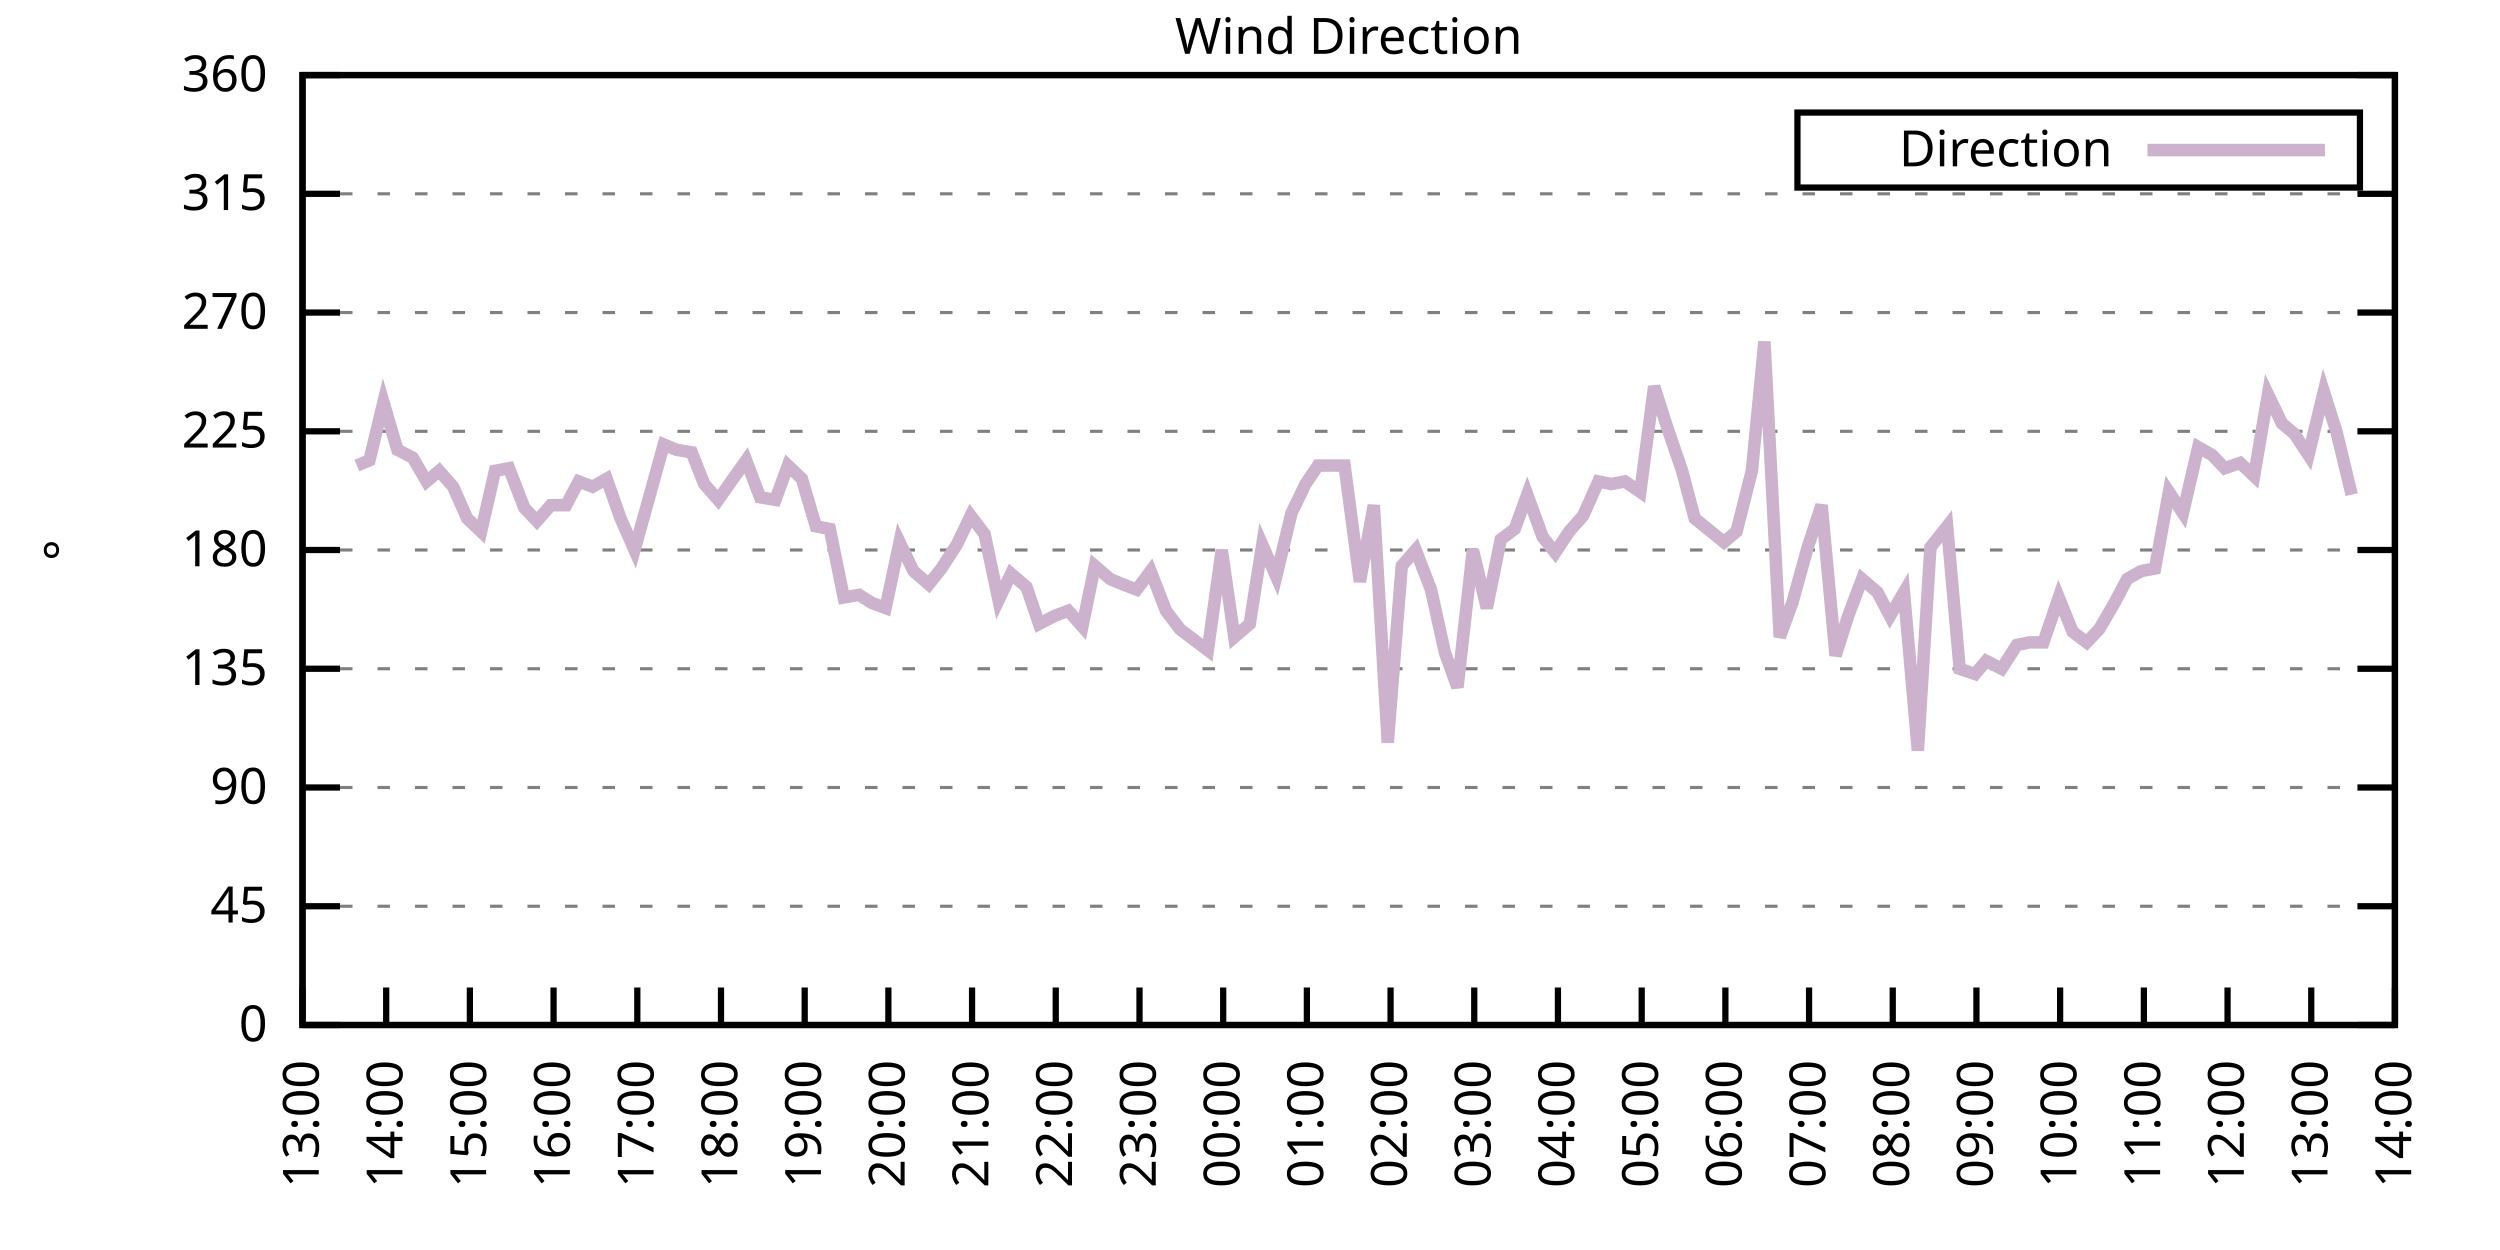
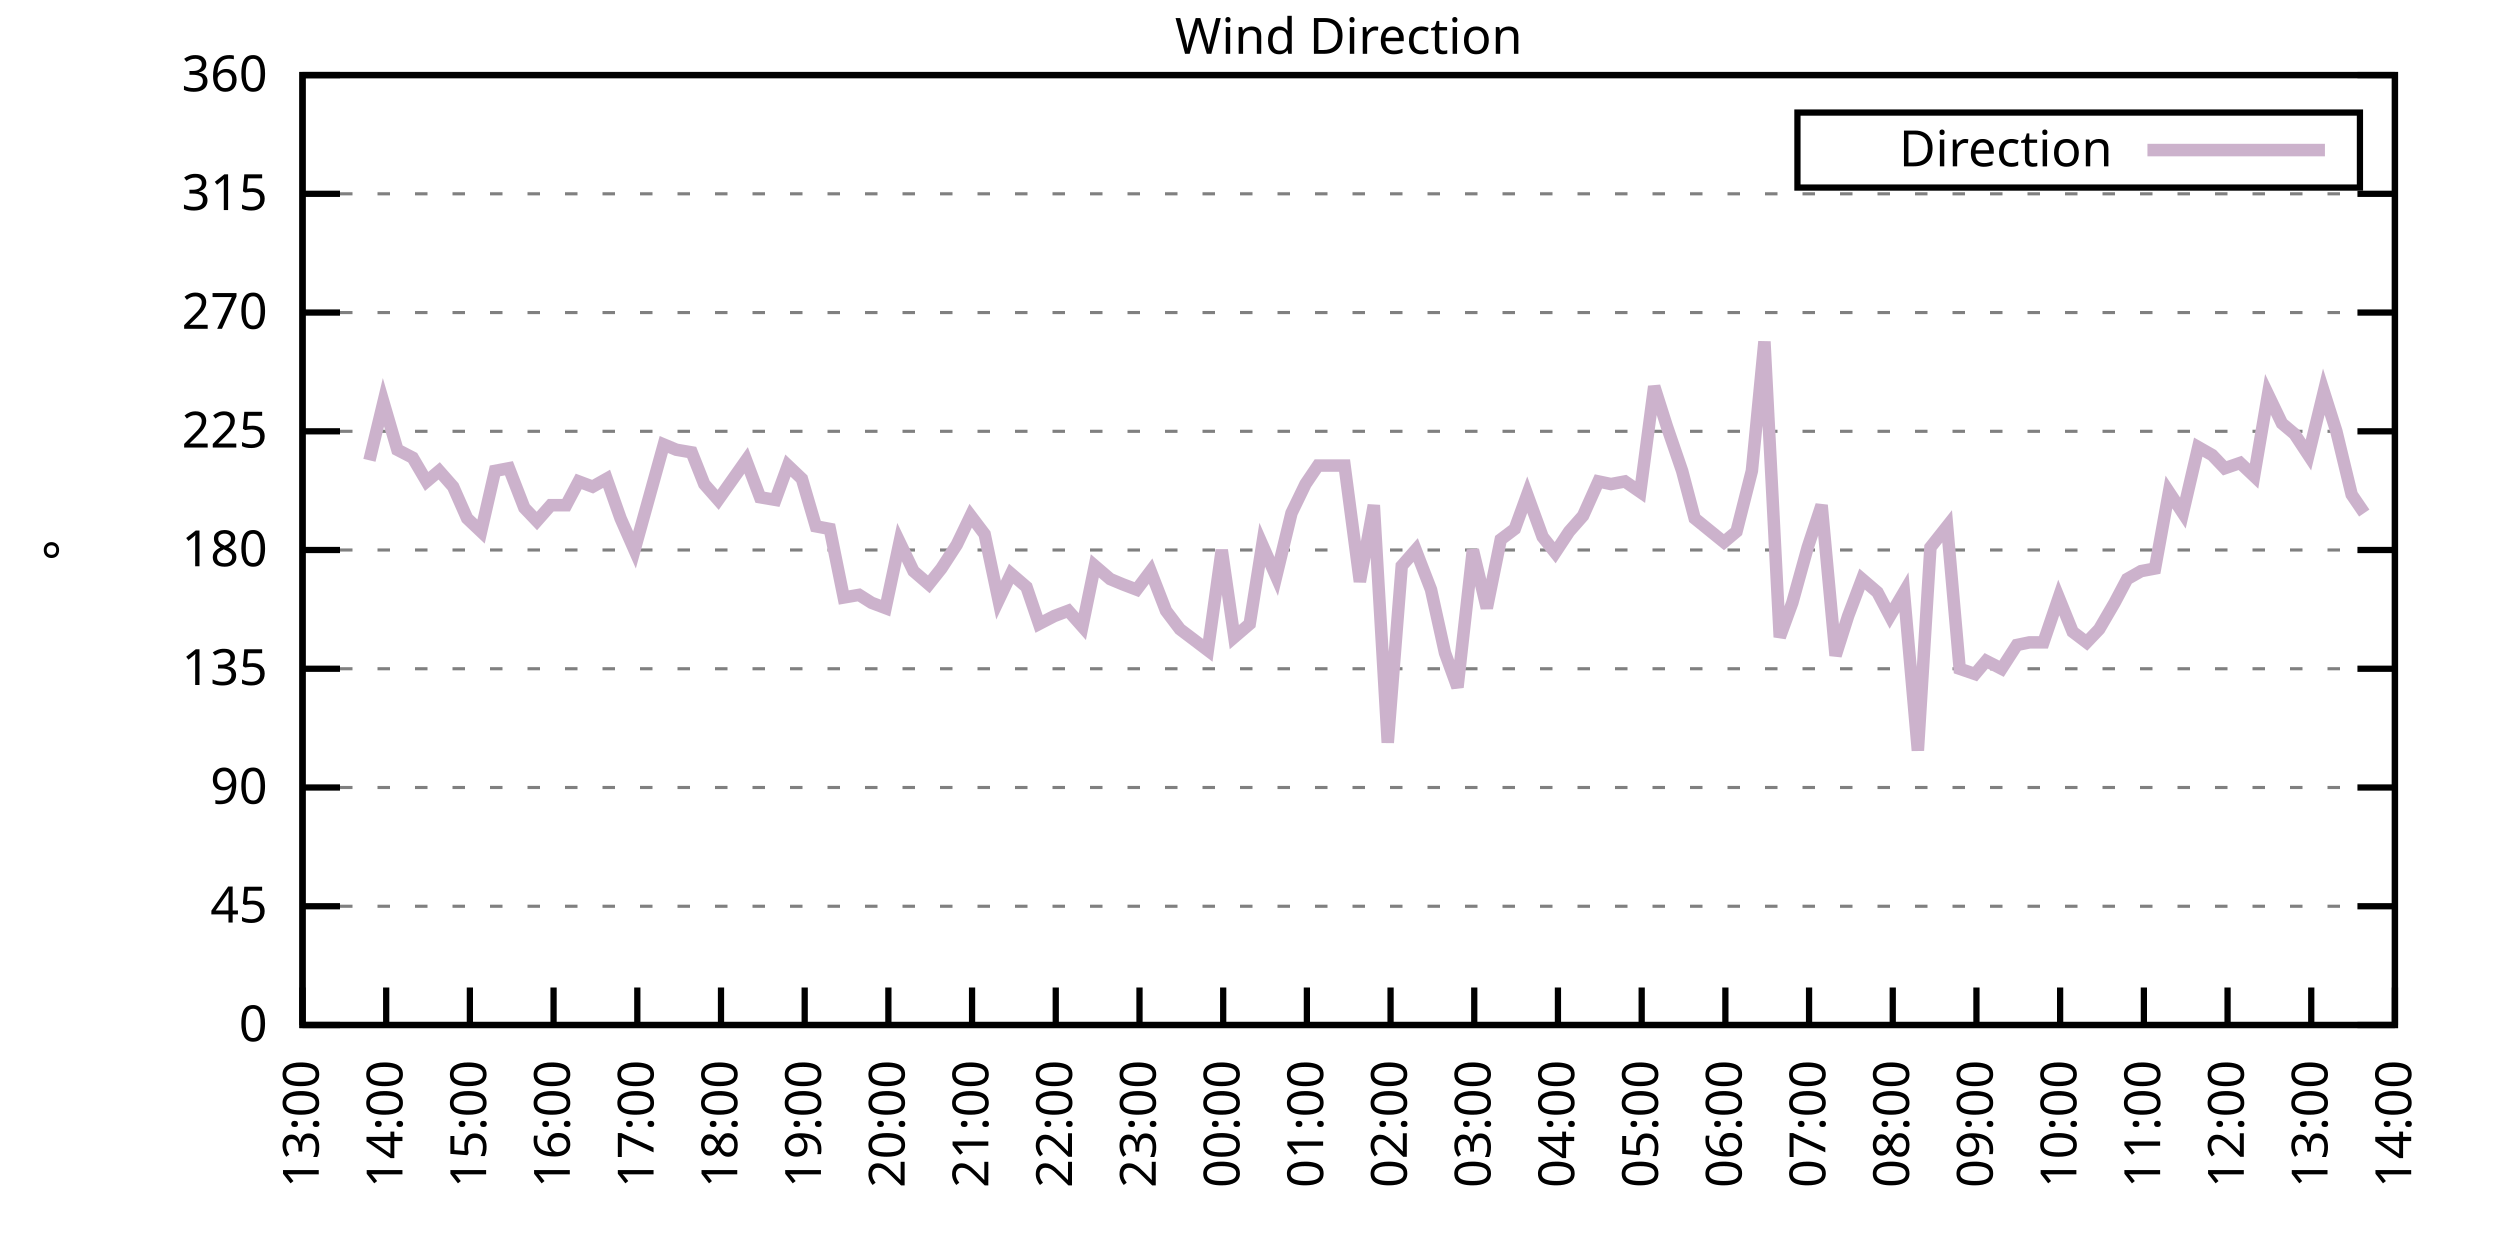
<svg xmlns="http://www.w3.org/2000/svg" xmlns:xlink="http://www.w3.org/1999/xlink" width="400" height="200" viewBox="0 0 400 200">
  <g id="gnuplot_canvas">
    <rect x="0" y="0" width="400" height="200" fill="none" />
    <defs>
      <circle id="gpDot" r="0.5" stroke-width="0.5" stroke="currentColor" />
      <path id="gpPt0" stroke-width="0.333" stroke="currentColor" d="M-1,0 h2 M0,-1 v2" />
      <path id="gpPt1" stroke-width="0.333" stroke="currentColor" d="M-1,-1 L1,1 M1,-1 L-1,1" />
      <path id="gpPt2" stroke-width="0.333" stroke="currentColor" d="M-1,0 L1,0 M0,-1 L0,1 M-1,-1 L1,1 M-1,1 L1,-1" />
      <rect id="gpPt3" stroke-width="0.333" stroke="currentColor" x="-1" y="-1" width="2" height="2" />
      <rect id="gpPt4" stroke-width="0.333" stroke="currentColor" fill="currentColor" x="-1" y="-1" width="2" height="2" />
      <circle id="gpPt5" stroke-width="0.333" stroke="currentColor" cx="0" cy="0" r="1" />
      <use xlink:href="#gpPt5" id="gpPt6" fill="currentColor" stroke="none" />
      <path id="gpPt7" stroke-width="0.333" stroke="currentColor" d="M0,-1.33 L-1.33,0.67 L1.33,0.67 z" />
      <use xlink:href="#gpPt7" id="gpPt8" fill="currentColor" stroke="none" />
      <use xlink:href="#gpPt7" id="gpPt9" stroke="currentColor" transform="rotate(180)" />
      <use xlink:href="#gpPt9" id="gpPt10" fill="currentColor" stroke="none" />
      <use xlink:href="#gpPt3" id="gpPt11" stroke="currentColor" transform="rotate(45)" />
      <use xlink:href="#gpPt11" id="gpPt12" fill="currentColor" stroke="none" />
      <path id="gpPt13" stroke-width="0.333" stroke="currentColor" d="M0,1.330 L1.265,0.411 L0.782,-1.067 L-0.782,-1.076 L-1.265,0.411 z" />
      <use xlink:href="#gpPt13" id="gpPt14" fill="currentColor" stroke="none" />
      <filter id="textbox" filterUnits="objectBoundingBox" x="0" y="0" height="1" width="1">
        <feFlood flood-color="white" flood-opacity="1" result="bgnd" />
        <feComposite in="SourceGraphic" in2="bgnd" operator="atop" />
      </filter>
      <filter id="greybox" filterUnits="objectBoundingBox" x="0" y="0" height="1" width="1">
        <feFlood flood-color="lightgrey" flood-opacity="1" result="grey" />
        <feComposite in="SourceGraphic" in2="grey" operator="atop" />
      </filter>
    </defs>
    <g fill="none" color="white" stroke="currentColor" stroke-width="1.00" stroke-linecap="butt" stroke-linejoin="miter">
</g>
    <g fill="none" color="black" stroke="currentColor" stroke-width="1.00" stroke-linecap="butt" stroke-linejoin="miter">
      <g stroke="none" shape-rendering="crispEdges">
        <polygon fill="rgb(255, 255, 255)" points="48.40,164.00 383.18,164.00 383.18,12.02 48.40,12.02 " />
      </g>
    </g>
    <g fill="none" color="black" stroke="currentColor" stroke-width="1.00" stroke-linecap="butt" stroke-linejoin="miter">
</g>
    <g fill="none" color="black" stroke="black" stroke-width="0.50" stroke-linecap="butt" stroke-linejoin="miter">
</g>
    <g fill="none" color="gray" stroke="currentColor" stroke-width="0.50" stroke-linecap="butt" stroke-linejoin="miter">
      <path stroke="gray" stroke-dasharray="2,4" class="gridline" d="M48.40,164.00 L383.19,164.00  " />
    </g>
    <g fill="none" color="gray" stroke="gray" stroke-width="1.00" stroke-linecap="butt" stroke-linejoin="miter">
</g>
    <g fill="none" color="black" stroke="currentColor" stroke-width="1.00" stroke-linecap="butt" stroke-linejoin="miter">
      <path stroke="black" d="M48.40,164.00 L54.40,164.00 M383.19,164.00 L377.19,164.00  " />
      <g transform="translate(42.80,166.60)" stroke="none" fill="black" font-family="Sans" font-size="8.00" text-anchor="end">
        <text>
          <tspan font-family="Sans"> 0</tspan>
        </text>
      </g>
    </g>
    <g fill="none" color="black" stroke="currentColor" stroke-width="1.00" stroke-linecap="butt" stroke-linejoin="miter">
</g>
    <g fill="none" color="black" stroke="black" stroke-width="0.50" stroke-linecap="butt" stroke-linejoin="miter">
</g>
    <g fill="none" color="gray" stroke="currentColor" stroke-width="0.50" stroke-linecap="butt" stroke-linejoin="miter">
      <path stroke="gray" stroke-dasharray="2,4" class="gridline" d="M48.40,145.00 L383.19,145.00  " />
    </g>
    <g fill="none" color="gray" stroke="gray" stroke-width="1.00" stroke-linecap="butt" stroke-linejoin="miter">
</g>
    <g fill="none" color="black" stroke="currentColor" stroke-width="1.00" stroke-linecap="butt" stroke-linejoin="miter">
      <path stroke="black" d="M48.40,145.00 L54.40,145.00 M383.19,145.00 L377.19,145.00  " />
      <g transform="translate(42.80,147.60)" stroke="none" fill="black" font-family="Sans" font-size="8.00" text-anchor="end">
        <text>
          <tspan font-family="Sans"> 45</tspan>
        </text>
      </g>
    </g>
    <g fill="none" color="black" stroke="currentColor" stroke-width="1.00" stroke-linecap="butt" stroke-linejoin="miter">
</g>
    <g fill="none" color="black" stroke="black" stroke-width="0.50" stroke-linecap="butt" stroke-linejoin="miter">
</g>
    <g fill="none" color="gray" stroke="currentColor" stroke-width="0.50" stroke-linecap="butt" stroke-linejoin="miter">
      <path stroke="gray" stroke-dasharray="2,4" class="gridline" d="M48.40,126.00 L383.19,126.00  " />
    </g>
    <g fill="none" color="gray" stroke="gray" stroke-width="1.00" stroke-linecap="butt" stroke-linejoin="miter">
</g>
    <g fill="none" color="black" stroke="currentColor" stroke-width="1.00" stroke-linecap="butt" stroke-linejoin="miter">
      <path stroke="black" d="M48.40,126.00 L54.40,126.00 M383.19,126.00 L377.19,126.00  " />
      <g transform="translate(42.80,128.60)" stroke="none" fill="black" font-family="Sans" font-size="8.00" text-anchor="end">
        <text>
          <tspan font-family="Sans"> 90</tspan>
        </text>
      </g>
    </g>
    <g fill="none" color="black" stroke="currentColor" stroke-width="1.00" stroke-linecap="butt" stroke-linejoin="miter">
</g>
    <g fill="none" color="black" stroke="black" stroke-width="0.50" stroke-linecap="butt" stroke-linejoin="miter">
</g>
    <g fill="none" color="gray" stroke="currentColor" stroke-width="0.50" stroke-linecap="butt" stroke-linejoin="miter">
      <path stroke="gray" stroke-dasharray="2,4" class="gridline" d="M48.40,107.00 L383.19,107.00  " />
    </g>
    <g fill="none" color="gray" stroke="gray" stroke-width="1.00" stroke-linecap="butt" stroke-linejoin="miter">
</g>
    <g fill="none" color="black" stroke="currentColor" stroke-width="1.00" stroke-linecap="butt" stroke-linejoin="miter">
      <path stroke="black" d="M48.40,107.00 L54.40,107.00 M383.19,107.00 L377.19,107.00  " />
      <g transform="translate(42.80,109.60)" stroke="none" fill="black" font-family="Sans" font-size="8.00" text-anchor="end">
        <text>
          <tspan font-family="Sans"> 135</tspan>
        </text>
      </g>
    </g>
    <g fill="none" color="black" stroke="currentColor" stroke-width="1.00" stroke-linecap="butt" stroke-linejoin="miter">
</g>
    <g fill="none" color="black" stroke="black" stroke-width="0.50" stroke-linecap="butt" stroke-linejoin="miter">
</g>
    <g fill="none" color="gray" stroke="currentColor" stroke-width="0.50" stroke-linecap="butt" stroke-linejoin="miter">
      <path stroke="gray" stroke-dasharray="2,4" class="gridline" d="M48.40,88.00 L383.19,88.00  " />
    </g>
    <g fill="none" color="gray" stroke="gray" stroke-width="1.00" stroke-linecap="butt" stroke-linejoin="miter">
</g>
    <g fill="none" color="black" stroke="currentColor" stroke-width="1.00" stroke-linecap="butt" stroke-linejoin="miter">
      <path stroke="black" d="M48.40,88.00 L54.40,88.00 M383.19,88.00 L377.19,88.00  " />
      <g transform="translate(42.80,90.60)" stroke="none" fill="black" font-family="Sans" font-size="8.00" text-anchor="end">
        <text>
          <tspan font-family="Sans"> 180</tspan>
        </text>
      </g>
    </g>
    <g fill="none" color="black" stroke="currentColor" stroke-width="1.00" stroke-linecap="butt" stroke-linejoin="miter">
</g>
    <g fill="none" color="black" stroke="black" stroke-width="0.50" stroke-linecap="butt" stroke-linejoin="miter">
</g>
    <g fill="none" color="gray" stroke="currentColor" stroke-width="0.50" stroke-linecap="butt" stroke-linejoin="miter">
      <path stroke="gray" stroke-dasharray="2,4" class="gridline" d="M48.40,69.01 L383.19,69.01  " />
    </g>
    <g fill="none" color="gray" stroke="gray" stroke-width="1.00" stroke-linecap="butt" stroke-linejoin="miter">
</g>
    <g fill="none" color="black" stroke="currentColor" stroke-width="1.00" stroke-linecap="butt" stroke-linejoin="miter">
      <path stroke="black" d="M48.40,69.01 L54.40,69.01 M383.19,69.01 L377.19,69.01  " />
      <g transform="translate(42.80,71.61)" stroke="none" fill="black" font-family="Sans" font-size="8.00" text-anchor="end">
        <text>
          <tspan font-family="Sans"> 225</tspan>
        </text>
      </g>
    </g>
    <g fill="none" color="black" stroke="currentColor" stroke-width="1.00" stroke-linecap="butt" stroke-linejoin="miter">
</g>
    <g fill="none" color="black" stroke="black" stroke-width="0.50" stroke-linecap="butt" stroke-linejoin="miter">
</g>
    <g fill="none" color="gray" stroke="currentColor" stroke-width="0.50" stroke-linecap="butt" stroke-linejoin="miter">
      <path stroke="gray" stroke-dasharray="2,4" class="gridline" d="M48.40,50.01 L383.19,50.01  " />
    </g>
    <g fill="none" color="gray" stroke="gray" stroke-width="1.00" stroke-linecap="butt" stroke-linejoin="miter">
</g>
    <g fill="none" color="black" stroke="currentColor" stroke-width="1.00" stroke-linecap="butt" stroke-linejoin="miter">
      <path stroke="black" d="M48.40,50.01 L54.40,50.01 M383.19,50.01 L377.19,50.01  " />
      <g transform="translate(42.80,52.61)" stroke="none" fill="black" font-family="Sans" font-size="8.00" text-anchor="end">
        <text>
          <tspan font-family="Sans"> 270</tspan>
        </text>
      </g>
    </g>
    <g fill="none" color="black" stroke="currentColor" stroke-width="1.00" stroke-linecap="butt" stroke-linejoin="miter">
</g>
    <g fill="none" color="black" stroke="black" stroke-width="0.50" stroke-linecap="butt" stroke-linejoin="miter">
</g>
    <g fill="none" color="gray" stroke="currentColor" stroke-width="0.50" stroke-linecap="butt" stroke-linejoin="miter">
      <path stroke="gray" stroke-dasharray="2,4" class="gridline" d="M48.40,31.01 L383.19,31.01  " />
    </g>
    <g fill="none" color="gray" stroke="gray" stroke-width="1.00" stroke-linecap="butt" stroke-linejoin="miter">
</g>
    <g fill="none" color="black" stroke="currentColor" stroke-width="1.00" stroke-linecap="butt" stroke-linejoin="miter">
      <path stroke="black" d="M48.40,31.01 L54.40,31.01 M383.19,31.01 L377.19,31.01  " />
      <g transform="translate(42.80,33.61)" stroke="none" fill="black" font-family="Sans" font-size="8.00" text-anchor="end">
        <text>
          <tspan font-family="Sans"> 315</tspan>
        </text>
      </g>
    </g>
    <g fill="none" color="black" stroke="currentColor" stroke-width="1.00" stroke-linecap="butt" stroke-linejoin="miter">
</g>
    <g fill="none" color="black" stroke="black" stroke-width="0.50" stroke-linecap="butt" stroke-linejoin="miter">
</g>
    <g fill="none" color="gray" stroke="currentColor" stroke-width="0.50" stroke-linecap="butt" stroke-linejoin="miter">
      <path stroke="gray" stroke-dasharray="2,4" class="gridline" d="M48.40,12.01 L383.19,12.01  " />
    </g>
    <g fill="none" color="gray" stroke="gray" stroke-width="1.00" stroke-linecap="butt" stroke-linejoin="miter">
</g>
    <g fill="none" color="black" stroke="currentColor" stroke-width="1.00" stroke-linecap="butt" stroke-linejoin="miter">
      <path stroke="black" d="M48.40,12.01 L54.40,12.01 M383.19,12.01 L377.19,12.01  " />
      <g transform="translate(42.80,14.61)" stroke="none" fill="black" font-family="Sans" font-size="8.00" text-anchor="end">
        <text>
          <tspan font-family="Sans"> 360</tspan>
        </text>
      </g>
    </g>
    <g fill="none" color="black" stroke="currentColor" stroke-width="1.00" stroke-linecap="butt" stroke-linejoin="miter">
      <path stroke="black" d="M48.40,164.00 L48.40,158.00  " />
      <g transform="translate(51.00,169.60) rotate(270.00)" stroke="none" fill="black" font-family="Sans" font-size="8.00" text-anchor="end">
        <text>
          <tspan font-family="Sans">13:00</tspan>
        </text>
      </g>
    </g>
    <g fill="none" color="black" stroke="currentColor" stroke-width="1.00" stroke-linecap="butt" stroke-linejoin="miter">
      <path stroke="black" d="M61.79,164.00 L61.79,158.00  " />
      <g transform="translate(64.39,169.60) rotate(270.00)" stroke="none" fill="black" font-family="Sans" font-size="8.00" text-anchor="end">
        <text>
          <tspan font-family="Sans">14:00</tspan>
        </text>
      </g>
    </g>
    <g fill="none" color="black" stroke="currentColor" stroke-width="1.00" stroke-linecap="butt" stroke-linejoin="miter">
      <path stroke="black" d="M75.18,164.00 L75.18,158.00  " />
      <g transform="translate(77.78,169.60) rotate(270.00)" stroke="none" fill="black" font-family="Sans" font-size="8.00" text-anchor="end">
        <text>
          <tspan font-family="Sans">15:00</tspan>
        </text>
      </g>
    </g>
    <g fill="none" color="black" stroke="currentColor" stroke-width="1.00" stroke-linecap="butt" stroke-linejoin="miter">
      <path stroke="black" d="M88.57,164.00 L88.57,158.00  " />
      <g transform="translate(91.17,169.60) rotate(270.00)" stroke="none" fill="black" font-family="Sans" font-size="8.00" text-anchor="end">
        <text>
          <tspan font-family="Sans">16:00</tspan>
        </text>
      </g>
    </g>
    <g fill="none" color="black" stroke="currentColor" stroke-width="1.00" stroke-linecap="butt" stroke-linejoin="miter">
      <path stroke="black" d="M101.97,164.00 L101.97,158.00  " />
      <g transform="translate(104.57,169.60) rotate(270.00)" stroke="none" fill="black" font-family="Sans" font-size="8.00" text-anchor="end">
        <text>
          <tspan font-family="Sans">17:00</tspan>
        </text>
      </g>
    </g>
    <g fill="none" color="black" stroke="currentColor" stroke-width="1.00" stroke-linecap="butt" stroke-linejoin="miter">
      <path stroke="black" d="M115.36,164.00 L115.36,158.00  " />
      <g transform="translate(117.96,169.60) rotate(270.00)" stroke="none" fill="black" font-family="Sans" font-size="8.00" text-anchor="end">
        <text>
          <tspan font-family="Sans">18:00</tspan>
        </text>
      </g>
    </g>
    <g fill="none" color="black" stroke="currentColor" stroke-width="1.00" stroke-linecap="butt" stroke-linejoin="miter">
      <path stroke="black" d="M128.75,164.00 L128.75,158.00  " />
      <g transform="translate(131.35,169.60) rotate(270.00)" stroke="none" fill="black" font-family="Sans" font-size="8.00" text-anchor="end">
        <text>
          <tspan font-family="Sans">19:00</tspan>
        </text>
      </g>
    </g>
    <g fill="none" color="black" stroke="currentColor" stroke-width="1.00" stroke-linecap="butt" stroke-linejoin="miter">
      <path stroke="black" d="M142.14,164.00 L142.14,158.00  " />
      <g transform="translate(144.74,169.60) rotate(270.00)" stroke="none" fill="black" font-family="Sans" font-size="8.00" text-anchor="end">
        <text>
          <tspan font-family="Sans">20:00</tspan>
        </text>
      </g>
    </g>
    <g fill="none" color="black" stroke="currentColor" stroke-width="1.00" stroke-linecap="butt" stroke-linejoin="miter">
      <path stroke="black" d="M155.53,164.00 L155.53,158.00  " />
      <g transform="translate(158.13,169.60) rotate(270.00)" stroke="none" fill="black" font-family="Sans" font-size="8.00" text-anchor="end">
        <text>
          <tspan font-family="Sans">21:00</tspan>
        </text>
      </g>
    </g>
    <g fill="none" color="black" stroke="currentColor" stroke-width="1.00" stroke-linecap="butt" stroke-linejoin="miter">
      <path stroke="black" d="M168.92,164.00 L168.92,158.00  " />
      <g transform="translate(171.52,169.60) rotate(270.00)" stroke="none" fill="black" font-family="Sans" font-size="8.00" text-anchor="end">
        <text>
          <tspan font-family="Sans">22:00</tspan>
        </text>
      </g>
    </g>
    <g fill="none" color="black" stroke="currentColor" stroke-width="1.00" stroke-linecap="butt" stroke-linejoin="miter">
      <path stroke="black" d="M182.32,164.00 L182.32,158.00  " />
      <g transform="translate(184.92,169.60) rotate(270.00)" stroke="none" fill="black" font-family="Sans" font-size="8.00" text-anchor="end">
        <text>
          <tspan font-family="Sans">23:00</tspan>
        </text>
      </g>
    </g>
    <g fill="none" color="black" stroke="currentColor" stroke-width="1.00" stroke-linecap="butt" stroke-linejoin="miter">
      <path stroke="black" d="M195.71,164.00 L195.71,158.00  " />
      <g transform="translate(198.31,169.60) rotate(270.00)" stroke="none" fill="black" font-family="Sans" font-size="8.00" text-anchor="end">
        <text>
          <tspan font-family="Sans">00:00</tspan>
        </text>
      </g>
    </g>
    <g fill="none" color="black" stroke="currentColor" stroke-width="1.00" stroke-linecap="butt" stroke-linejoin="miter">
      <path stroke="black" d="M209.10,164.00 L209.10,158.00  " />
      <g transform="translate(211.70,169.60) rotate(270.00)" stroke="none" fill="black" font-family="Sans" font-size="8.00" text-anchor="end">
        <text>
          <tspan font-family="Sans">01:00</tspan>
        </text>
      </g>
    </g>
    <g fill="none" color="black" stroke="currentColor" stroke-width="1.00" stroke-linecap="butt" stroke-linejoin="miter">
      <path stroke="black" d="M222.49,164.00 L222.49,158.00  " />
      <g transform="translate(225.09,169.60) rotate(270.00)" stroke="none" fill="black" font-family="Sans" font-size="8.00" text-anchor="end">
        <text>
          <tspan font-family="Sans">02:00</tspan>
        </text>
      </g>
    </g>
    <g fill="none" color="black" stroke="currentColor" stroke-width="1.00" stroke-linecap="butt" stroke-linejoin="miter">
      <path stroke="black" d="M235.88,164.00 L235.88,158.00  " />
      <g transform="translate(238.48,169.60) rotate(270.00)" stroke="none" fill="black" font-family="Sans" font-size="8.00" text-anchor="end">
        <text>
          <tspan font-family="Sans">03:00</tspan>
        </text>
      </g>
    </g>
    <g fill="none" color="black" stroke="currentColor" stroke-width="1.00" stroke-linecap="butt" stroke-linejoin="miter">
      <path stroke="black" d="M249.27,164.00 L249.27,158.00  " />
      <g transform="translate(251.87,169.60) rotate(270.00)" stroke="none" fill="black" font-family="Sans" font-size="8.00" text-anchor="end">
        <text>
          <tspan font-family="Sans">04:00</tspan>
        </text>
      </g>
    </g>
    <g fill="none" color="black" stroke="currentColor" stroke-width="1.00" stroke-linecap="butt" stroke-linejoin="miter">
      <path stroke="black" d="M262.67,164.00 L262.67,158.00  " />
      <g transform="translate(265.27,169.60) rotate(270.00)" stroke="none" fill="black" font-family="Sans" font-size="8.00" text-anchor="end">
        <text>
          <tspan font-family="Sans">05:00</tspan>
        </text>
      </g>
    </g>
    <g fill="none" color="black" stroke="currentColor" stroke-width="1.00" stroke-linecap="butt" stroke-linejoin="miter">
      <path stroke="black" d="M276.06,164.00 L276.06,158.00  " />
      <g transform="translate(278.66,169.60) rotate(270.00)" stroke="none" fill="black" font-family="Sans" font-size="8.00" text-anchor="end">
        <text>
          <tspan font-family="Sans">06:00</tspan>
        </text>
      </g>
    </g>
    <g fill="none" color="black" stroke="currentColor" stroke-width="1.00" stroke-linecap="butt" stroke-linejoin="miter">
      <path stroke="black" d="M289.45,164.00 L289.45,158.00  " />
      <g transform="translate(292.05,169.60) rotate(270.00)" stroke="none" fill="black" font-family="Sans" font-size="8.00" text-anchor="end">
        <text>
          <tspan font-family="Sans">07:00</tspan>
        </text>
      </g>
    </g>
    <g fill="none" color="black" stroke="currentColor" stroke-width="1.00" stroke-linecap="butt" stroke-linejoin="miter">
      <path stroke="black" d="M302.84,164.00 L302.84,158.00  " />
      <g transform="translate(305.44,169.60) rotate(270.00)" stroke="none" fill="black" font-family="Sans" font-size="8.00" text-anchor="end">
        <text>
          <tspan font-family="Sans">08:00</tspan>
        </text>
      </g>
    </g>
    <g fill="none" color="black" stroke="currentColor" stroke-width="1.00" stroke-linecap="butt" stroke-linejoin="miter">
      <path stroke="black" d="M316.23,164.00 L316.23,158.00  " />
      <g transform="translate(318.83,169.60) rotate(270.00)" stroke="none" fill="black" font-family="Sans" font-size="8.00" text-anchor="end">
        <text>
          <tspan font-family="Sans">09:00</tspan>
        </text>
      </g>
    </g>
    <g fill="none" color="black" stroke="currentColor" stroke-width="1.00" stroke-linecap="butt" stroke-linejoin="miter">
      <path stroke="black" d="M329.62,164.00 L329.62,158.00  " />
      <g transform="translate(332.22,169.60) rotate(270.00)" stroke="none" fill="black" font-family="Sans" font-size="8.00" text-anchor="end">
        <text>
          <tspan font-family="Sans">10:00</tspan>
        </text>
      </g>
    </g>
    <g fill="none" color="black" stroke="currentColor" stroke-width="1.00" stroke-linecap="butt" stroke-linejoin="miter">
      <path stroke="black" d="M343.02,164.00 L343.02,158.00  " />
      <g transform="translate(345.62,169.60) rotate(270.00)" stroke="none" fill="black" font-family="Sans" font-size="8.00" text-anchor="end">
        <text>
          <tspan font-family="Sans">11:00</tspan>
        </text>
      </g>
    </g>
    <g fill="none" color="black" stroke="currentColor" stroke-width="1.00" stroke-linecap="butt" stroke-linejoin="miter">
      <path stroke="black" d="M356.41,164.00 L356.41,158.00  " />
      <g transform="translate(359.01,169.60) rotate(270.00)" stroke="none" fill="black" font-family="Sans" font-size="8.00" text-anchor="end">
        <text>
          <tspan font-family="Sans">12:00</tspan>
        </text>
      </g>
    </g>
    <g fill="none" color="black" stroke="currentColor" stroke-width="1.00" stroke-linecap="butt" stroke-linejoin="miter">
      <path stroke="black" d="M369.80,164.00 L369.80,158.00  " />
      <g transform="translate(372.40,169.60) rotate(270.00)" stroke="none" fill="black" font-family="Sans" font-size="8.00" text-anchor="end">
        <text>
          <tspan font-family="Sans">13:00</tspan>
        </text>
      </g>
    </g>
    <g fill="none" color="black" stroke="currentColor" stroke-width="1.00" stroke-linecap="butt" stroke-linejoin="miter">
      <path stroke="black" d="M383.19,164.00 L383.19,158.00  " />
      <g transform="translate(385.79,169.60) rotate(270.00)" stroke="none" fill="black" font-family="Sans" font-size="8.00" text-anchor="end">
        <text>
          <tspan font-family="Sans">14:00</tspan>
        </text>
      </g>
    </g>
    <g fill="none" color="black" stroke="currentColor" stroke-width="1.00" stroke-linecap="butt" stroke-linejoin="miter">
</g>
    <g fill="none" color="black" stroke="currentColor" stroke-width="1.00" stroke-linecap="butt" stroke-linejoin="miter">
      <path stroke="black" d="M48.40,12.01 L48.40,164.00 L383.19,164.00 L383.19,12.01 L48.40,12.01 Z  " />
    </g>
    <g fill="none" color="black" stroke="currentColor" stroke-width="1.00" stroke-linecap="butt" stroke-linejoin="miter">
</g>
    <g fill="none" color="black" stroke="currentColor" stroke-width="1.00" stroke-linecap="butt" stroke-linejoin="miter">
      <path stroke="black" d="M287.59,30.01 L287.59,18.01 L377.59,18.01 L377.59,30.01 L287.59,30.01 Z  " />
    </g>
    <g id="Wind_direction_plot_1">
      <g fill="none" color="white" stroke="black" stroke-width="2.00" stroke-linecap="butt" stroke-linejoin="miter">
</g>
      <g fill="none" color="black" stroke="currentColor" stroke-width="2.00" stroke-linecap="butt" stroke-linejoin="miter">
        <g transform="translate(337.99,26.61)" stroke="none" fill="black" font-family="Sans" font-size="8.00" text-anchor="end">
          <text>
            <tspan font-family="Sans">Direction</tspan>
          </text>
        </g>
      </g>
      <g fill="none" color="black" stroke="currentColor" stroke-width="2.00" stroke-linecap="butt" stroke-linejoin="miter">
-         <path stroke="rgb(204, 178, 204)" d="M343.59,24.01 L371.99,24.01 M57.10,74.49 L59.11,73.65 L61.35,64.36 L63.58,71.96 L66.03,73.23 L68.26,77.03   L70.27,75.34 L72.50,77.87 L74.74,82.94 L76.97,85.05 L79.20,75.34 L81.43,74.92 L83.89,81.25 L85.90,83.36   L88.13,80.83 L90.58,80.83 L92.59,77.03 L94.82,77.87 L97.06,76.61 L99.29,82.94 L101.52,88.00 L103.75,79.98   L106.21,71.12 L108.22,71.96 L110.67,72.38 L112.68,77.45 L114.91,79.98 L119.38,73.65 L121.61,79.56 L124.06,79.98   L126.07,74.49 L128.30,76.61 L130.54,84.21 L132.77,84.63 L135.00,95.60 L137.45,95.18 L139.46,96.45 L141.69,97.29   L143.93,86.74 L146.16,91.38 L148.61,93.49 L150.62,90.96 L153.08,87.16 L155.31,82.52 L157.54,85.47 L159.77,96.03   L161.78,91.80 L164.24,93.92 L166.25,99.83 L168.70,98.56 L170.93,97.72 L173.17,100.25 L175.17,90.54 L177.63,92.65   L179.64,93.49 L181.87,94.34 L184.10,91.38 L186.56,97.72 L188.79,100.67 L193.25,104.05 L195.48,88.00 L197.49,101.94   L199.95,99.83 L201.96,87.16 L204.19,92.23 L206.64,82.09 L208.88,77.45 L210.88,74.49 L213.12,74.49 L215.13,74.49   L217.58,93.07 L219.81,80.83 L222.04,118.83 L224.28,90.54 L226.51,88.00 L228.96,94.34 L231.20,104.47 L233.20,109.96   L235.66,88.00 L237.89,97.29 L240.12,86.32 L242.36,84.63 L244.36,79.14 L246.82,85.89 L248.83,88.43 L251.06,85.05   L253.29,82.52 L255.75,77.03 L257.76,77.45 L259.99,77.03 L262.44,78.72 L264.67,61.83 L266.68,68.16 L269.14,75.34   L271.15,82.94 L275.83,86.74 L277.84,85.05 L280.30,75.34 L282.31,54.65 L284.76,101.94 L286.77,96.45 L289.23,87.58   L291.46,80.83 L293.69,104.89 L295.70,98.56 L297.93,92.65 L300.39,94.76 L302.39,98.56 L304.63,94.76 L306.86,120.09   L308.87,87.58 L311.54,84.21 L313.55,107.00 L316.01,107.85 L317.79,105.74 L320.25,107.00 L322.70,103.20 L324.71,102.78   L326.95,102.78 L329.40,95.60 L331.63,101.09 L333.86,102.78 L335.87,100.67 L338.33,96.45 L340.34,92.65 L342.57,91.38   L344.80,90.96 L347.03,78.72 L349.26,82.09 L351.72,71.54 L353.95,72.81 L355.96,74.92 L358.42,74.07 L360.65,76.18   L362.88,63.10 L365.11,67.74 L367.12,69.43 L369.35,72.81 L371.81,62.67 L373.82,69.01 L376.27,79.14  " />
+         <path stroke="rgb(204, 178, 204)" d="M343.59,24.01 L371.99,24.01 M59.11,73.65 L61.35,64.36 L63.58,71.96 L66.03,73.23 L68.26,77.03 L70.27,75.34   L72.50,77.87 L74.74,82.94 L76.97,85.05 L79.20,75.34 L81.43,74.92 L83.89,81.25 L85.90,83.36 L88.13,80.83   L90.58,80.83 L92.59,77.03 L94.82,77.87 L97.06,76.61 L99.29,82.94 L101.52,88.00 L103.75,79.98 L106.21,71.12   L108.22,71.96 L110.67,72.38 L112.68,77.45 L114.91,79.98 L119.38,73.65 L121.61,79.56 L124.06,79.98 L126.07,74.49   L128.30,76.61 L130.54,84.21 L132.77,84.63 L135.00,95.60 L137.45,95.18 L139.46,96.45 L141.69,97.29 L143.93,86.74   L146.16,91.38 L148.61,93.49 L150.62,90.96 L153.08,87.16 L155.31,82.52 L157.54,85.47 L159.77,96.03 L161.78,91.80   L164.24,93.92 L166.25,99.83 L168.70,98.56 L170.93,97.72 L173.17,100.25 L175.17,90.54 L177.63,92.65 L179.64,93.49   L181.87,94.34 L184.10,91.38 L186.56,97.72 L188.79,100.67 L193.25,104.05 L195.48,88.00 L197.49,101.94 L199.95,99.83   L201.96,87.16 L204.19,92.23 L206.64,82.09 L208.88,77.45 L210.88,74.49 L213.12,74.49 L215.13,74.49 L217.58,93.07   L219.81,80.83 L222.04,118.83 L224.28,90.54 L226.51,88.00 L228.96,94.34 L231.20,104.47 L233.20,109.96 L235.66,88.00   L237.89,97.29 L240.12,86.32 L242.36,84.63 L244.36,79.14 L246.82,85.89 L248.83,88.43 L251.06,85.05 L253.29,82.52   L255.75,77.03 L257.76,77.45 L259.99,77.03 L262.44,78.72 L264.67,61.83 L266.68,68.16 L269.14,75.34 L271.15,82.94   L275.83,86.74 L277.84,85.05 L280.30,75.34 L282.31,54.65 L284.76,101.94 L286.77,96.45 L289.23,87.58 L291.46,80.83   L293.69,104.89 L295.70,98.56 L297.93,92.65 L300.39,94.76 L302.39,98.56 L304.63,94.76 L306.86,120.09 L308.87,87.58   L311.54,84.21 L313.55,107.00 L316.01,107.85 L317.79,105.74 L320.25,107.00 L322.70,103.20 L324.71,102.78 L326.95,102.78   L329.40,95.60 L331.63,101.09 L333.86,102.78 L335.87,100.67 L338.33,96.45 L340.34,92.65 L342.57,91.38 L344.80,90.96   L347.03,78.72 L349.26,82.09 L351.72,71.54 L353.95,72.81 L355.96,74.92 L358.42,74.07 L360.65,76.18 L362.88,63.10   L365.11,67.74 L367.12,69.43 L369.35,72.81 L371.81,62.67 L373.82,69.01 L376.27,79.14 L378.28,82.09  " />
      </g>
    </g>
    <g fill="none" color="black" stroke="currentColor" stroke-width="2.00" stroke-linecap="butt" stroke-linejoin="miter">
</g>
    <g fill="none" color="black" stroke="black" stroke-width="1.00" stroke-linecap="butt" stroke-linejoin="miter">
</g>
    <g fill="none" color="black" stroke="currentColor" stroke-width="1.00" stroke-linecap="butt" stroke-linejoin="miter">
      <path stroke="black" d="M48.40,12.01 L48.40,164.00 L383.19,164.00 L383.19,12.01 L48.40,12.01 Z  " />
      <g transform="translate(12.80,88.01) rotate(270.00)" stroke="none" fill="black" font-family="Sans" font-size="8.00" text-anchor="middle">
        <text>
          <tspan font-family="Sans">°</tspan>
        </text>
      </g>
    </g>
    <g fill="none" color="black" stroke="currentColor" stroke-width="1.00" stroke-linecap="butt" stroke-linejoin="miter">
</g>
    <g fill="none" color="black" stroke="currentColor" stroke-width="1.00" stroke-linecap="butt" stroke-linejoin="miter">
      <g transform="translate(215.79,8.61)" stroke="none" fill="black" font-family="Sans" font-size="8.00" text-anchor="middle">
        <text>
          <tspan font-family="Sans">Wind Direction</tspan>
        </text>
      </g>
    </g>
    <g fill="none" color="black" stroke="currentColor" stroke-width="1.00" stroke-linecap="butt" stroke-linejoin="miter">
</g>
  </g>
</svg>
